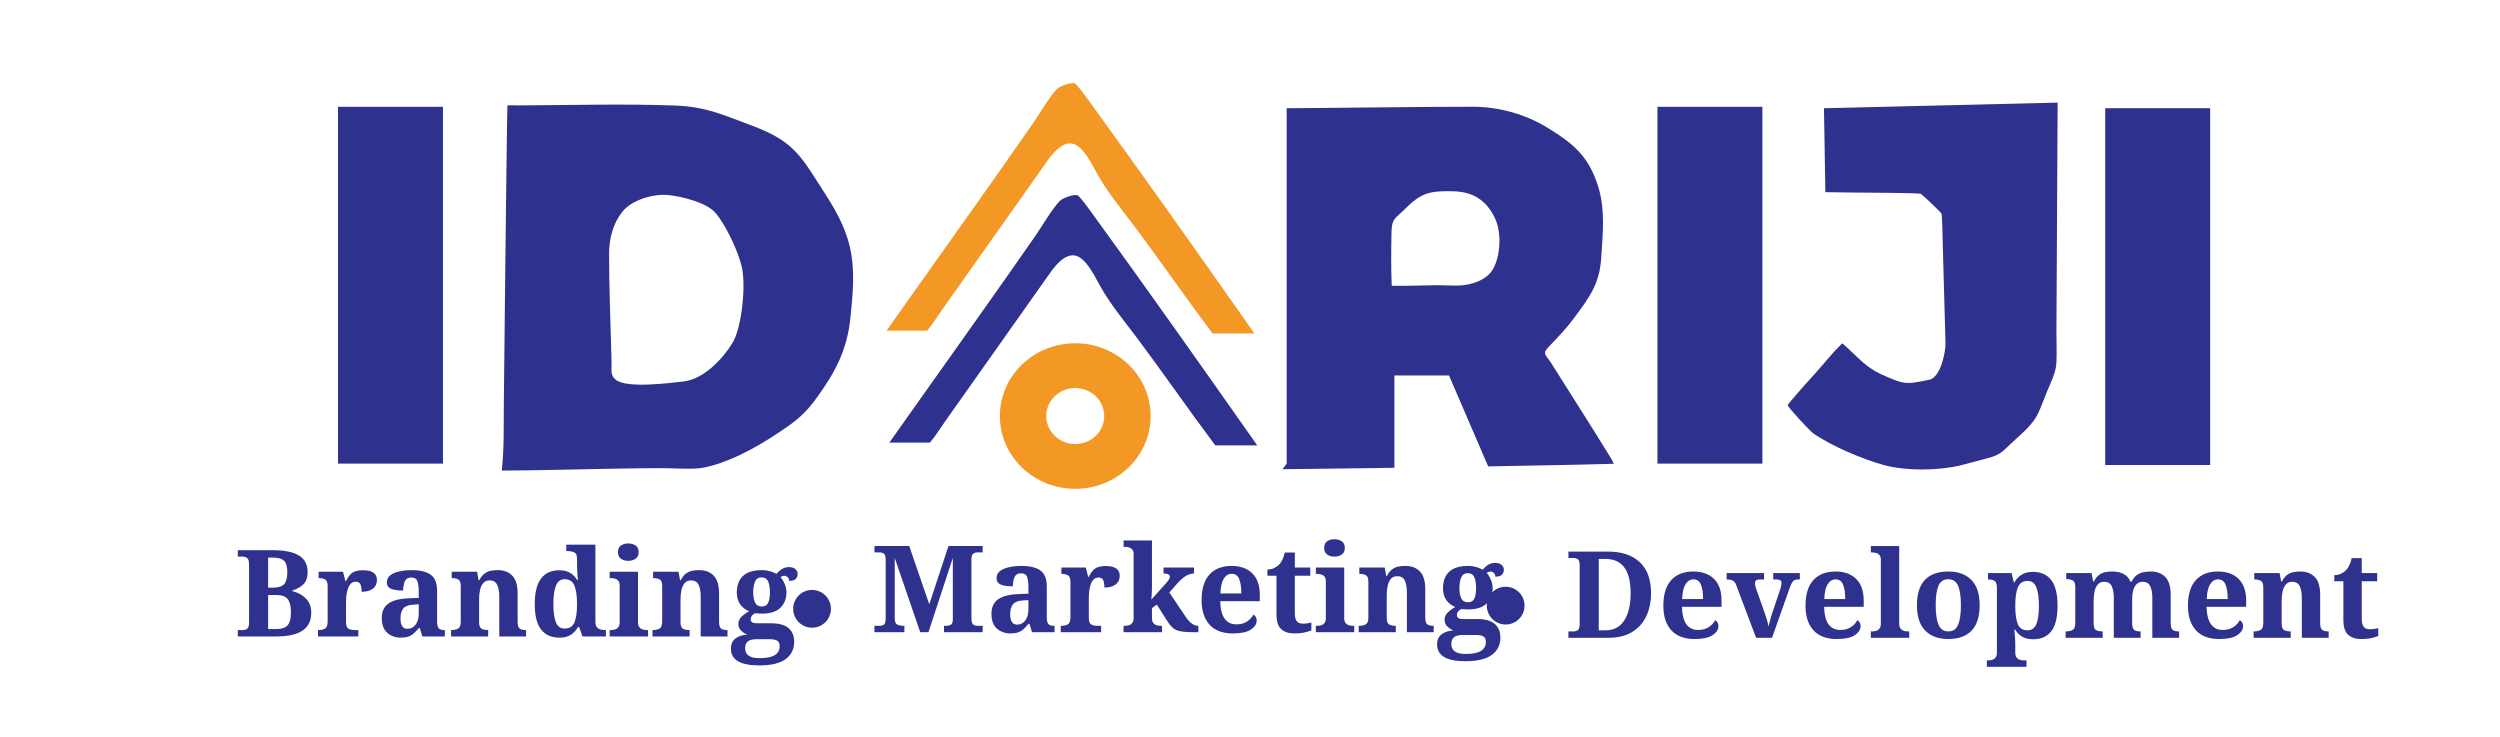
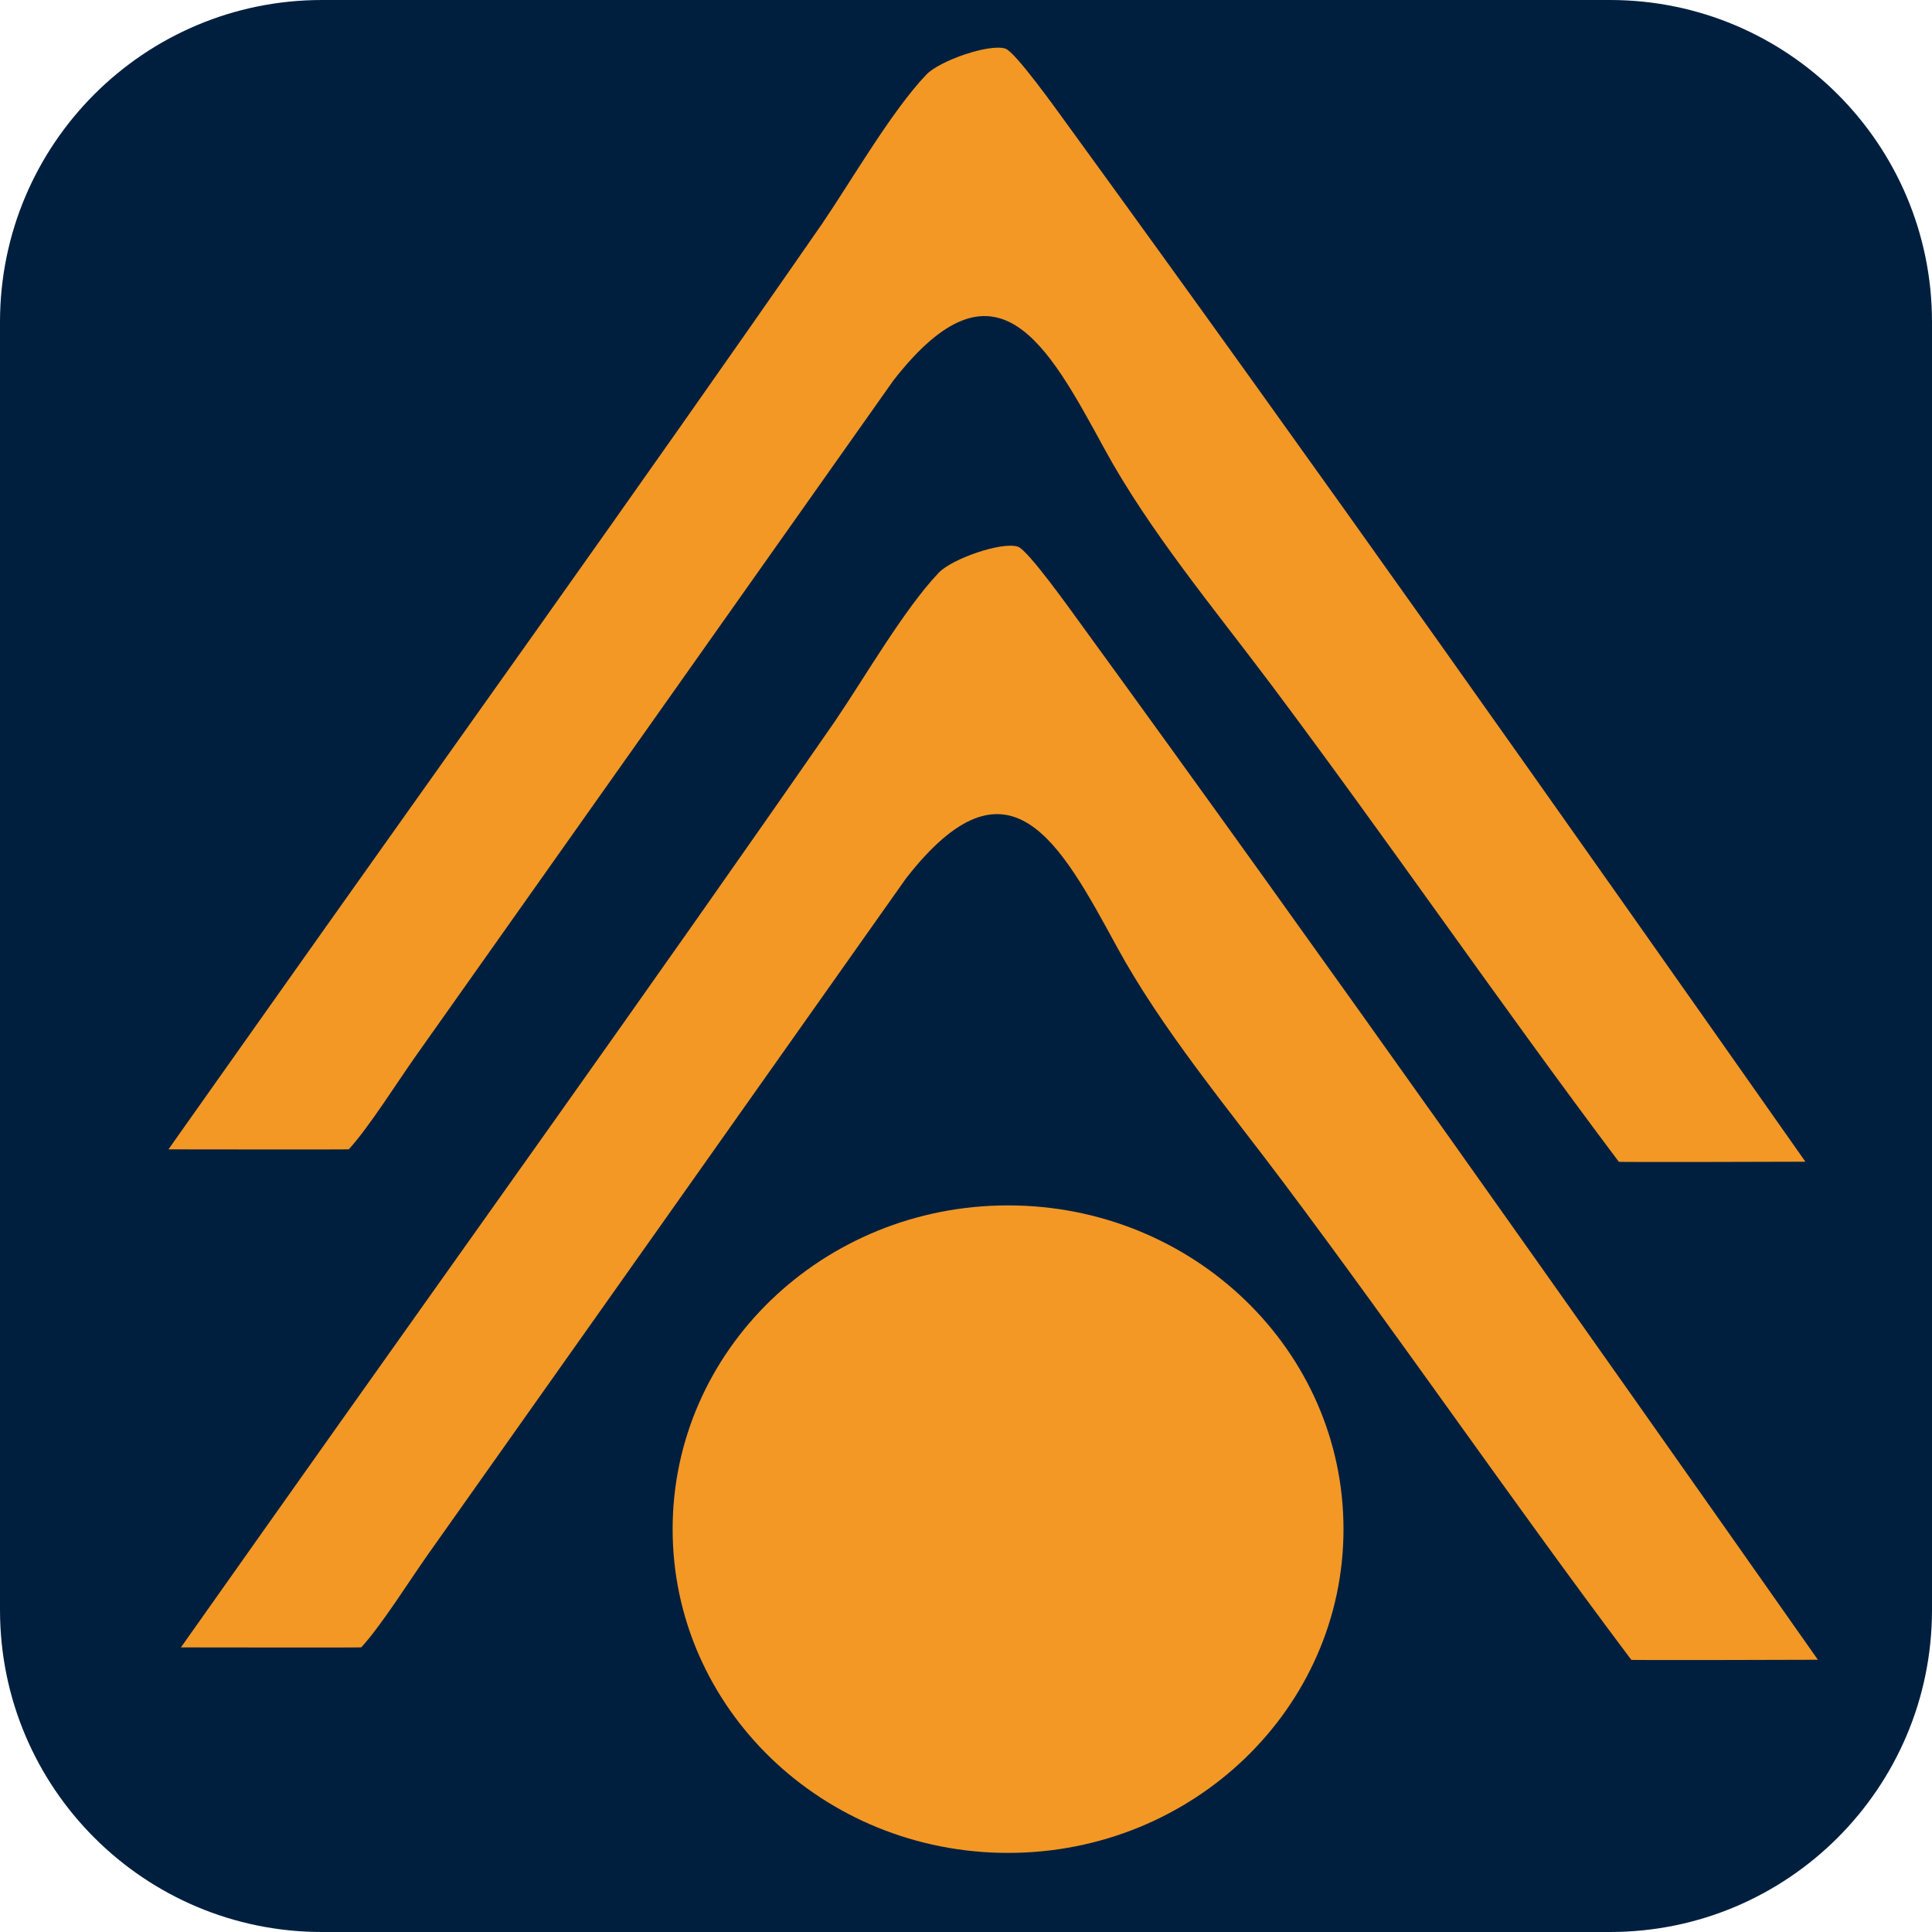
- <svg xmlns="http://www.w3.org/2000/svg" xml:space="preserve" width="1.9in" height="0.56in" version="1.1" style="shape-rendering:geometricPrecision; text-rendering:geometricPrecision; image-rendering:optimizeQuality; fill-rule:evenodd; clip-rule:evenodd" viewBox="0 0 1900 560">
-   <defs>
-     <font id="FontID0" horiz-adv-x="651" font-variant="normal" style="fill-rule:nonzero" font-style="normal" font-weight="700">
-       <font-face font-family="Cambria">
-         <font-face-src>
-           <font-face-name name="Cambria Bold" />
-         </font-face-src>
-       </font-face>
-       <missing-glyph>
-         <path d="M0 0z" />
-       </missing-glyph>
-       <glyph unicode="B" horiz-adv-x="651" d="M467.336 349.161c45.511,-14.327 80.341,-35.173 104.148,-62.326 24.021,-27.152 36.031,-59.838 36.031,-97.842 0,-32.514 -5.533,-60.824 -16.514,-84.974 -10.852,-24.021 -27.495,-43.838 -49.672,-59.366 -22.348,-15.485 -48.514,-26.809 -78.669,-33.972 -30.155,-7.163 -68.503,-10.681 -115,-10.681l-300.819 0 0 32.171c12.139,3.346 21.662,6.82 28.654,10.509 6.992,3.818 12.182,9.008 15.485,15.656 3.517,6.649 5.705,15.185 6.692,25.351 0.987,10.295 1.501,23.292 1.501,38.819l0 421.01c0,15.313 -0.515,28.139 -1.33,38.476 -0.686,10.509 -2.831,18.831 -6.348,25.522 -3.346,6.477 -8.493,11.667 -15.485,15.828 -6.992,3.989 -16.686,7.678 -29.168,10.981l0 32.171 319.822 0c36.503,0 66.358,-1.844 89.349,-5.319 30.67,-4.847 57.136,-13.34 79.655,-25.351 20.16,-10.809 35.989,-26.166 47.313,-45.983 11.367,-19.86 17.201,-43.495 17.201,-70.862 0,-73.478 -44.353,-128.641 -132.844,-165.487l0 -4.332zm-151.847 25.351c32.514,0 57.993,4.676 76.695,14.155 18.488,9.48 32.471,22.82 42.165,40.321 9.651,17.329 14.327,41.35 14.327,72.02 0,26.981 -5.19,48.342 -15.528,64.17 -10.466,15.828 -25.308,27.152 -44.482,33.972 -19.174,6.863 -43.152,10.166 -71.848,10.166 -22.648,0 -44.825,-0.815 -66.315,-2.316l0 -232.488 64.985 0zm-64.985 -315.832c19.174,-1.029 41.35,-1.501 66.315,-1.501 31.013,0 56.535,3.818 76.524,11.496 19.989,7.678 35.474,20.975 46.669,39.978 10.981,19.002 16.471,45.168 16.471,78.368 0,23.463 -2.831,43.495 -8.665,60.31 -6.005,16.858 -14.67,30.326 -26.466,40.492 -11.667,10.338 -25.694,17.672 -42.037,22.52 -16.128,4.676 -36.503,6.992 -60.996,6.992l-67.816 0 0 -258.654z" />
-       <glyph unicode="D" horiz-adv-x="704" d="M300.819 666.495c54.347,0 99.687,-4.161 136.19,-12.654 36.503,-8.493 68.803,-21.833 97.156,-40.021 28.353,-18.316 51.173,-39.978 68.674,-65.157 17.329,-25.351 30.326,-54.648 38.819,-87.977 8.322,-33.372 12.654,-71.033 12.654,-113.027 0,-50.83 -5.962,-96.341 -17.801,-136.662 -11.839,-40.492 -29.683,-74.98 -53.532,-103.504 -21.147,-25.823 -47.141,-47.012 -77.811,-63.484 -30.841,-16.686 -66.186,-28.353 -106.164,-35.173 -34.487,-5.834 -78.025,-8.836 -130.485,-8.836l-221.679 0 0 32.171c12.139,3.346 21.662,6.82 28.654,10.509 6.992,3.818 12.182,9.008 15.485,15.656 3.517,6.649 5.705,15.185 6.692,25.351 0.987,10.295 1.501,23.292 1.501,38.819l0 421.01c0,15.313 -0.515,28.139 -1.33,38.476 -0.686,10.509 -2.831,18.831 -6.348,25.522 -3.346,6.477 -8.493,11.667 -15.485,15.828 -6.992,3.989 -16.686,7.678 -29.168,10.981l0 32.171 253.978 0zm-50.315 -607.515c5.834,-0.815 20.675,-1.33 44.482,-1.33 35.688,0 65.843,5.19 90.336,15.699 18.187,7.635 33.672,18.488 46.326,32.171 21.19,22.477 37.19,51.473 47.87,87.333 11.667,39.163 17.501,86.819 17.501,143.139 0,61.854 -8.193,113.156 -24.836,153.991 -16.686,40.836 -40.021,71.033 -70.004,90.336 -30.198,19.345 -66.186,28.997 -108.18,28.997 -20.16,0 -34.659,-0.3 -43.495,-0.987l0 -549.35z" />
-       <glyph unicode="M" horiz-adv-x="846" d="M798.825 634.324c-17.329,-4.976 -28.997,-10.166 -35.173,-16 -6.134,-5.662 -10.466,-13.34 -12.997,-22.82 -2.316,-9.651 -3.646,-26.68 -3.646,-51.002l0 -422.511c0,-19.817 0.987,-35.474 3.003,-47.012 1.973,-11.667 6.005,-20.332 12.011,-26.294 5.962,-6.177 18.316,-11.539 36.803,-16.514l0 -32.171 -250.504 0 0 32.171c14.327,3.989 24.364,7.335 29.855,10.338 5.49,2.831 9.823,6.649 12.825,11.496 3.174,4.676 5.49,11.839 6.82,21.49 1.501,9.523 2.359,25.351 2.359,47.484l0 239.351c0,26.337 0.472,57.522 1.33,93.167 0.987,35.817 1.973,61.339 3.003,76.181l-10.338 0c-3.861,-12.997 -8.021,-25.694 -12.354,-38.348 -4.504,-12.482 -12.654,-34.83 -24.664,-67.001l-130.828 -352.679 -86.004 0 -137.649 396.002c-8.193,22.52 -15.356,44.868 -21.49,67.001l-8.836 0c3.303,-53.661 4.976,-117.145 4.976,-190.495l0 -224.639c0,-24.021 0.987,-40.836 3.346,-50.187 2.316,-9.48 6.82,-17.329 13.64,-23.506 6.863,-6.177 18.702,-11.324 35.688,-15.656l0 -32.171 -184.661 0 0 32.171c12.139,3.346 21.662,6.82 28.654,10.809 6.992,3.861 12.354,9.179 15.828,15.699 3.689,6.477 5.834,14.67 6.692,24.836 0.815,10.166 1.158,22.991 1.158,38.476l0 422.511c0,24.664 -0.987,41.651 -3.174,50.658 -2.145,9.179 -6.348,16.686 -12.482,22.52 -6.177,5.834 -18.359,11.324 -36.675,16.643l0 32.171 242.826 0 135.161 -400.849 146.528 400.849 228.971 0 0 -32.171z" />
-       <glyph unicode="a" horiz-adv-x="535" d="M330.502 63.999l-7.163 2.316c-26.852,-25.994 -52.675,-44.825 -78.025,-56.492 -25.136,-11.839 -51.988,-17.672 -80.299,-17.672 -28.01,0 -52.331,5.19 -73.007,15.356 -20.675,10.338 -36.332,24.493 -46.841,42.809 -10.509,18.187 -15.828,39.206 -15.828,63.012 0,47.827 23.506,85.489 70.476,113.027 47.012,27.495 118.518,44.825 214.172,51.988l0 46.326c0,30.326 -3.474,53.661 -10.338,70.175 -6.82,16.343 -15.485,28.01 -26.337,34.659 -10.638,6.649 -23.635,9.994 -38.476,9.994 -15.013,0 -28.01,-2.659 -38.819,-7.85 -11.024,-5.147 -20.847,-14.97 -29.683,-29.468 -8.665,-14.498 -15.185,-34.659 -19.517,-60.353l-92.137 0 0 88.835c29.812,13.34 54.819,23.678 74.636,30.841 19.86,7.163 39.506,12.997 58.851,17.844 19.345,4.633 36.675,7.978 51.988,9.994 15.356,1.844 30.498,2.831 45.854,2.831 39.506,0 70.99,-5.19 94.497,-15.656 23.678,-10.338 41.307,-27.367 52.975,-50.701 11.667,-23.463 17.501,-55.806 17.501,-97.156l0 -190.495c0,-21.49 0.515,-38.005 1.501,-49.843 1.029,-11.667 2.531,-20.332 4.676,-25.994 2.188,-5.834 4.847,-10.338 8.021,-13.64 3.303,-3.517 7.335,-6.348 11.968,-8.364 4.847,-2.145 13.683,-4.804 26.68,-8.15l0 -32.171 -181.658 0 4.332 63.999zm-16 166.517c-50.487,-1.33 -87.848,-10.852 -112.169,-28.353 -24.15,-17.672 -36.332,-43.324 -36.332,-77.167 0,-20.16 5.49,-35.474 16.686,-46.154 10.981,-10.509 26.294,-15.828 45.811,-15.828 15.013,0 29.168,3.989 42.508,11.968 13.34,8.021 23.978,18.702 31.656,31.999 7.85,13.34 11.839,27.538 11.839,42.508l0 81.028z" />
-       <glyph unicode="d" horiz-adv-x="597" d="M513.662 142.496c0,-24.664 0.343,-42.68 1.158,-54.176 0.858,-11.324 2.659,-20.504 5.662,-27.324 3.003,-6.82 7.678,-12.311 14.198,-16.815 6.477,-4.332 17.501,-8.193 32.643,-11.496l0 -32.686 -132.844 -4.332 -58.98 0 4.332 70.347 -7.335 0.3c-23.335,-23.635 -47.999,-41.994 -73.822,-54.819 -25.994,-12.825 -50.83,-19.345 -74.508,-19.345 -59.323,0 -103.676,20.332 -133.187,60.996 -29.297,40.836 -44.139,102.003 -44.139,183.674 0,55.334 9.008,102.003 26.809,139.836 18.016,38.005 44.696,66.658 79.87,86.175 35.302,19.689 77.982,29.34 127.826,29.34 14.155,0 28.31,-0.858 42.165,-2.659 13.812,-1.844 30.155,-5.362 48.986,-10.509l0 44.482c0,34.83 -0.515,59.495 -1.33,73.864 -0.987,14.498 -3.174,25.651 -6.177,33.329 -3.174,7.635 -7.635,13.469 -13.984,17.801 -6.177,4.204 -17.329,7.85 -33.672,11.195l0 32.643 135.332 6.863 60.996 0 0 -556.685zm-141.166 181.658c0,39.849 -6.649,69.189 -19.989,88.491 -13.34,19.174 -33.844,28.696 -61.511,28.696 -20.16,0 -37.49,-7.163 -51.988,-21.662 -14.498,-14.498 -25.351,-35.345 -32.686,-62.669 -7.335,-27.324 -10.981,-59.838 -10.981,-97.199 0,-64.127 6.992,-111.998 20.975,-143.654 14.027,-31.485 35.86,-47.313 65.328,-47.313 14.027,0 28.01,3.474 41.865,10.466 13.812,7.035 25.479,17.844 34.83,32.171 9.48,14.498 14.155,31.184 14.155,50.187l0 162.484z" />
-       <glyph unicode="e" horiz-adv-x="530" d="M483.85 88.835c-33.2,-35.173 -66.015,-60.009 -98.529,-74.679 -32.643,-14.67 -70.004,-22.005 -112.341,-22.005 -75.795,0 -132.973,20.847 -171.149,62.369 -38.348,41.479 -57.35,102.99 -57.35,184.832 0,52.632 9.866,98.143 29.511,136.319 19.689,38.348 47.656,67.344 83.687,86.99 36.16,19.689 78.154,29.511 125.981,29.511 29.683,0 55.677,-3.346 77.854,-10.166 22.305,-6.82 41.479,-16.343 57.479,-28.654 15.828,-12.182 29.168,-26.852 39.506,-44.181 12.354,-20.504 21.662,-44.01 27.838,-70.347 6.477,-26.981 9.994,-59.666 10.166,-98.143l-309.484 0c0.3,-58.851 10.809,-102.175 31.485,-130.013 20.675,-27.838 52.16,-41.822 94.497,-41.822 24.664,0 47.012,4.676 66.83,13.984 19.817,9.179 41.35,25.522 64.513,48.986l39.506 -42.98zm-131.858 204.65c-1.33,49.843 -7.807,86.861 -19.474,111.354 -11.667,24.321 -30.498,36.503 -56.664,36.503 -25.008,0 -45.039,-12.654 -59.838,-38.005 -14.67,-25.351 -23.678,-61.983 -26.509,-109.853l162.484 0z" />
-       <glyph unicode="g" horiz-adv-x="520" d="M514.177 418.994l-83.516 9.179 -1.973 -5.319c9.137,-9.179 16.643,-21.533 22.82,-37.361 6.005,-15.828 9.008,-34.83 9.008,-56.835 0,-56.664 -17.201,-99.644 -51.516,-128.984 -34.316,-29.34 -85.017,-43.838 -151.675,-43.838 -32.171,0 -58.637,2.831 -79.14,8.665 -16.171,-14.67 -24.364,-30.326 -24.364,-47.313 0,-9.694 2.016,-17.201 6.005,-22.52 4.161,-5.147 11.024,-9.179 20.847,-11.839 9.823,-2.831 23.678,-4.161 41.479,-4.161l121.177 0c54.347,0 95.011,-10.681 121.992,-31.828 27.023,-21.19 40.492,-54.004 40.492,-98.657 0,-34.702 -9.823,-64.685 -29.468,-89.864 -19.689,-25.008 -47.999,-44.139 -84.674,-57.307 -36.846,-13.169 -80.513,-19.689 -130.828,-19.86 -36.846,0.172 -70.175,1.673 -100.159,5.019 -30.026,3.174 -55.505,9.179 -76.695,17.844 -21.147,8.493 -37.49,20.332 -49.157,35.302 -11.496,15.013 -17.329,34.015 -17.329,57.178 0,18.488 6.005,35.688 17.672,51.345 11.667,15.485 28.139,28.825 49.329,39.978 -13.683,9.694 -23.678,21.018 -29.855,33.672 -6.134,12.697 -9.308,28.353 -9.308,46.841 0,15.356 3.174,29.683 9.651,43.023 6.348,13.297 14.67,25.479 25.351,36.332 10.509,10.981 24.321,22.82 41.179,35.989 -25.351,14.327 -44.525,32.986 -57.522,56.321 -12.997,23.335 -19.517,50.487 -19.517,81.843 0,30.155 5.362,56.149 16.343,77.811 10.852,21.705 25.823,39.334 44.825,53.018 19.174,13.683 41.522,23.678 67.516,29.983 25.823,6.348 53.661,9.523 83.687,9.523 16.643,0 31.313,-0.858 43.967,-2.359 12.697,-1.63 25.008,-3.474 37.018,-5.49l176.339 0 0 -65.328zm-329.687 -91.322c0,-41.007 5.834,-71.505 17.329,-91.494 11.667,-20.16 29.855,-30.198 54.519,-30.198 22.477,0 39.677,9.351 51.516,27.838 11.796,18.702 17.801,47.012 17.801,85.017 0,39.978 -5.834,70.519 -17.329,91.494 -11.496,21.018 -29.168,31.485 -52.975,31.485 -24.021,0 -41.865,-9.308 -53.532,-27.967 -11.496,-18.659 -17.329,-47.527 -17.329,-86.175zm-17.501 -358.984c-11.667,-9.008 -20.675,-19.002 -26.637,-29.683 -6.005,-10.852 -9.008,-23.163 -9.008,-37.19 0,-23.335 10.166,-40.664 30.498,-51.988 20.332,-11.153 52.503,-16.815 96.513,-16.815 40.964,0 72.149,6.82 93.467,20.504 21.361,13.64 31.999,32.814 31.999,57.65 0,10.981 -1.973,20.504 -5.834,28.353 -3.989,7.807 -11.667,14.327 -22.991,19.474 -11.324,5.19 -27.495,7.85 -48.342,7.85l-83.987 0c-23.849,0 -42.337,0.643 -55.677,1.844z" />
-       <glyph unicode="i" horiz-adv-x="314" d="M226.998 679.149l0 -119.633 -133.659 0 0 119.633 133.659 0zm-185.519 -646.978c16,4.332 27.023,9.823 33.029,16.643 6.005,6.863 9.994,16.171 12.139,27.838 2.188,11.667 3.174,33.029 3.174,63.999l0 226.998c0,16 -0.643,28.868 -2.145,38.691 -1.501,9.651 -4.161,17.501 -8.364,23.335 -3.989,5.834 -9.48,10.338 -16.471,13.512 -6.992,2.96 -16.171,5.662 -27.195,7.978l0 33.157 134.346 4.032 60.996 0 0 -347.188c0,-18.316 0.172,-32.343 0.686,-42.337 0.515,-9.823 1.158,-17.501 2.145,-22.82 1.029,-5.49 2.531,-10.166 4.161,-14.498 1.844,-4.161 4.204,-8.193 7.206,-11.667 2.831,-3.689 7.163,-6.863 12.654,-9.823 5.49,-2.874 12.825,-5.533 22.005,-7.85l0 -32.171 -238.365 0 0 32.171z" />
-       <glyph unicode="k" horiz-adv-x="591" d="M387.166 308.154l125.981 -186.634c18.53,-27.667 32.171,-46.669 41.007,-57.007 8.836,-10.509 16.514,-17.844 22.991,-22.348 6.52,-4.332 14.67,-7.678 24.364,-9.994l0 -32.171 -238.665 0 0 32.171c14.67,3.003 22.005,10.681 22.005,22.991 0,8.493 -2.831,18.488 -8.665,29.983 -5.705,11.667 -16.858,29.683 -33.372,54.004l-37.661 56.664c-8.493,12.697 -15.313,21.833 -20.504,27.538 -5.147,5.834 -10.295,9.994 -15.313,12.997 -5.147,3.003 -12.182,4.332 -21.319,4.332l-23.335 0 0 -99.515c0,-31.013 0.987,-52.331 2.831,-63.999 1.973,-11.667 6.005,-21.147 11.968,-28.182 6.005,-6.992 17.372,-12.482 34.015,-16.815l0 -32.171 -239.309 0 0 32.171c9.823,2.316 17.501,4.976 22.991,8.15 5.49,3.003 9.823,6.692 12.825,10.681 3.174,4.161 5.834,9.351 8.15,15.656 2.188,6.348 3.689,15.185 4.332,26.337 0.686,11.153 1.029,27.324 1.029,48.17l0 380.818c0,28.01 -0.172,48.514 -0.686,61.682 -0.515,13.34 -1.673,24.321 -3.174,33.329 -1.673,8.836 -4.161,16 -7.335,21.49 -3.303,5.362 -7.978,9.694 -14.155,12.868 -6.177,3.303 -16.171,6.134 -29.812,8.793l0 32.171 135.632 6.863 60.696 0 0 -411.53 16 0c11.496,0 20.332,1.029 26.809,3.346 6.692,2.316 13.34,6.005 20.332,11.024 6.992,4.976 17.844,14.155 32.514,27.324 14.67,13.169 25.651,25.008 33.157,35.173 7.507,10.295 12.525,19.131 15.185,26.809 2.659,7.678 3.818,15.013 3.818,22.177 0,22.477 -14.155,35.645 -42.508,39.677l0 31.141 244.199 0 0 -31.141c-12.697,-2.016 -26.852,-7.85 -42.508,-17.672 -15.528,-9.694 -40.192,-30.155 -73.693,-61.511l-70.819 -65.843z" />
-       <glyph unicode="l" horiz-adv-x="308" d="M224.682 141.166c0,-31.013 0.987,-52.331 2.831,-63.999 1.973,-11.667 6.005,-21.147 11.968,-28.182 6.005,-6.992 17.372,-12.482 34.015,-16.815l0 -32.171 -239.309 0 0 32.171c9.823,2.316 17.501,4.976 22.991,8.15 5.49,3.003 9.823,6.692 12.825,10.681 3.174,4.161 5.834,9.351 8.15,15.656 2.188,6.348 3.689,15.185 4.332,26.337 0.686,11.153 1.029,27.324 1.029,48.17l0 380.818c0,28.01 -0.172,48.514 -0.686,61.682 -0.515,13.34 -1.501,24.321 -3.003,33.329 -1.501,8.836 -3.818,16 -7.335,21.49 -3.346,5.362 -8.15,9.694 -14.327,12.868 -6.177,3.303 -16.171,6.134 -29.812,8.793l0 32.171 135.161 6.863 61.168 0 0 -558.015z" />
-       <glyph unicode="m" horiz-adv-x="890" d="M223.652 418.007l5.834 -1.501c29.683,27.667 56.363,47.141 79.998,58.68 23.849,11.324 48.17,16.986 72.835,16.986 24.021,0 44.181,-3.003 60.009,-9.351 16,-6.134 29.511,-15.142 40.492,-26.981 11.195,-11.839 20.16,-27.495 27.023,-46.669 32.814,30.67 61.339,52.16 85.66,64.513 24.15,12.311 49.5,18.488 75.838,18.488 26.166,0 47.656,-3.346 64.814,-10.166 17.029,-6.82 31.184,-17.501 42.165,-31.828 11.024,-14.327 19.174,-32.171 24.192,-53.661 4.976,-21.533 7.507,-47.184 7.507,-77.167l0 -178.184c0,-14.327 0.3,-27.838 0.815,-40.321 0.515,-12.525 1.673,-22.52 3.646,-30.026 1.844,-7.507 4.676,-13.64 8.021,-18.316 3.517,-4.676 8.15,-8.665 14.327,-12.011 6.348,-3.174 13.855,-6.005 22.52,-8.322l0 -32.171 -235.362 0 0 32.171c14.67,3.646 24.836,8.836 30.326,15.656 5.533,6.82 9.351,16.343 11.539,28.353 1.973,11.968 3.131,33.501 3.131,64.471l0 130.828c0,29.34 -0.987,53.189 -3.003,71.505 -1.973,18.359 -5.662,32.857 -11.153,43.195 -5.49,10.466 -12.182,17.973 -19.817,22.477 -7.678,4.676 -17.672,6.863 -30.026,6.863 -8.493,0 -16.3,-1.373 -23.463,-3.861 -7.206,-2.659 -14.37,-6.649 -21.705,-12.011 -7.335,-5.319 -13.64,-10.809 -18.831,-16.3 -5.147,-5.533 -9.308,-11.667 -12.482,-18.53 -3.003,-6.82 -5.19,-14.498 -6.348,-22.991 -0.987,-8.493 -1.673,-22.305 -1.673,-41.479l0 -159.182c0,-22.177 0.515,-39.163 1.201,-50.83 0.815,-11.667 2.659,-21.19 5.147,-28.353 2.659,-7.163 6.82,-13.169 12.482,-17.801 5.705,-4.676 14.541,-8.665 26.68,-12.011l0 -32.171 -232.488 0 0 32.171c15.013,3.646 25.308,8.836 31.013,15.656 5.662,6.82 9.48,16.171 11.496,28.182 1.973,11.839 2.831,33.329 2.831,64.642l0 130.828c0,21.533 -0.343,39.677 -1.158,54.519 -0.858,14.67 -2.188,26.68 -4.204,35.817 -1.802,9.179 -4.633,17.029 -7.978,23.849 -3.517,6.82 -7.335,12.482 -11.667,16.686 -4.504,4.161 -9.651,7.464 -15.656,9.823 -6.005,2.145 -13.683,3.346 -22.691,3.346 -12.139,0 -24.664,-3.689 -37.833,-11.195 -13.34,-7.507 -24.321,-17.973 -33.329,-31.313 -8.836,-13.34 -13.34,-27.667 -13.34,-43.023l0 -188.822c0,-30.67 0.858,-51.988 2.659,-64.342 1.844,-12.139 5.705,-21.662 11.539,-28.654 5.834,-6.992 16,-12.354 30.67,-16l0 -32.171 -233.861 0 0 32.171c15.656,4.332 26.509,9.823 32.514,16.643 6.005,6.863 9.994,16.171 12.139,27.838 2.188,11.667 3.174,33.029 3.174,63.999l0 200.703c0,23.978 -0.3,41.822 -1.158,53.489 -0.815,11.496 -2.831,20.804 -5.834,27.838 -3.174,6.992 -7.85,12.654 -14.155,16.986 -6.348,4.504 -17.329,8.322 -33.029,11.496l0 33.157 133.874 4.032 61.468 0 -7.335 -70.347z" />
-       <glyph unicode="n" horiz-adv-x="603" d="M572.813 0l-236.821 0 0 32.171c15.013,3.646 25.351,9.008 31.184,16 5.834,6.992 9.823,16.343 12.011,28.182 2.145,11.968 3.131,33.329 3.131,64.299l0 130.356c0,23.163 -0.472,41.994 -1.501,56.835 -0.987,14.841 -2.488,26.981 -4.633,36.503 -2.016,9.308 -5.019,17.329 -8.665,23.635 -3.861,6.348 -8.021,11.539 -12.525,15.528 -4.504,4.161 -9.823,7.163 -15.656,9.137 -5.834,1.844 -13.34,2.874 -22.52,2.874 -12.311,0 -25.136,-3.861 -38.476,-11.539 -13.34,-7.635 -24.664,-18.144 -33.672,-31.656 -9.179,-13.512 -13.683,-28.01 -13.683,-43.152l0 -188.007c0,-31.013 1.029,-52.503 2.831,-64.513 2.016,-11.968 6.005,-21.49 12.011,-28.482 6.005,-6.992 16.686,-12.354 31.999,-16l0 -32.171 -235.834 0 0 32.171c15.656,4.332 26.509,9.823 32.514,16.643 6.005,6.863 9.994,16.171 12.139,27.838 2.188,11.667 3.174,33.029 3.174,63.999l0 200.703c0,23.978 -0.3,41.822 -1.158,53.489 -0.815,11.496 -2.831,20.804 -5.834,27.838 -3.174,6.992 -7.85,12.654 -14.155,16.986 -6.348,4.504 -17.329,8.322 -33.029,11.496l0 33.157 133.874 4.032 61.468 0 -7.335 -70.347 5.834 -1.501c20.16,17.844 38.005,31.999 53.189,42.165 15.313,10.338 31.313,18.488 48.17,24.493 16.643,6.005 34.316,9.008 52.975,9.008 26.68,0 48.857,-3.818 66.358,-11.496 17.672,-7.678 31.828,-18.831 42.809,-33.329 10.852,-14.67 18.659,-32.686 23.335,-53.833 4.676,-21.19 7.163,-45.683 7.163,-73.693l0 -178.656c0,-14.327 0.172,-27.838 0.686,-40.321 0.515,-12.525 1.673,-22.52 3.646,-30.026 2.016,-7.507 4.676,-13.64 8.021,-18.316 3.474,-4.676 8.322,-8.665 14.498,-12.011 6.177,-3.174 13.683,-6.005 22.477,-8.322l0 -32.171z" />
-       <glyph unicode="o" horiz-adv-x="569" d="M278.814 -7.85c-47.827,0 -89.135,8.364 -123.794,25.179 -34.702,16.858 -61.682,43.667 -81.371,80.513 -19.474,36.975 -29.168,83.987 -29.168,140.994 0,43.495 6.005,81.328 18.016,113.156 12.011,31.999 28.825,58.337 50.315,79.183 21.533,20.804 47.012,36.16 76.867,46.154 29.812,9.823 62.154,14.841 96.984,14.841 78.669,0 138.163,-20.675 178.184,-62.154 39.978,-41.522 59.967,-102.346 59.967,-182.516 0,-56.492 -9.823,-104.019 -29.64,-142.324 -19.86,-38.176 -48.17,-66.658 -85.017,-85.189 -36.803,-18.488 -80.47,-27.838 -131.343,-27.838zm-85.961 257.367c0,-69.017 7.807,-120.705 23.163,-155.021 15.485,-34.316 38.819,-51.516 70.132,-51.516 17.201,0 31.699,4.332 43.195,13.169 11.496,8.836 20.804,21.533 27.838,38.005 6.992,16.686 11.968,36.675 14.799,59.838 3.003,23.335 4.504,49.5 4.504,78.497 0,69.832 -7.807,122.164 -23.163,156.865 -15.485,34.659 -38.305,51.988 -68.674,51.988 -22.134,0 -39.806,-6.992 -53.146,-21.018 -13.34,-13.812 -23.163,-34.83 -29.34,-62.84 -6.177,-27.967 -9.308,-63.999 -9.308,-107.966z" />
-       <glyph unicode="p" horiz-adv-x="597" d="M224.682 -87.333c0,-24.493 1.158,-41.651 3.818,-51.817 2.659,-10.037 7.335,-18.016 13.984,-24.021 6.692,-5.834 18.359,-10.681 35.345,-14.498l0 -32.343 -243.169 0 0 32.343c15.356,4.504 25.994,9.523 31.999,15.013 6.005,5.662 10.338,13.34 12.997,23.335 2.531,9.823 3.861,27.152 3.861,51.988l0 427.187c0,23.163 -0.172,39.463 -0.686,49.329 -0.515,9.823 -1.673,17.973 -3.517,24.836 -1.802,6.82 -4.332,12.482 -7.464,16.815 -3.346,4.504 -8.193,8.322 -14.498,11.496 -6.348,3.346 -15.699,6.177 -28.01,8.836l0 33.157 135.161 4.032 60.181 0 -7.335 -70.862 5.834 -1.501c27.967,27.023 54.133,46.498 78.325,58.337 24.321,11.839 49.329,17.844 74.98,17.844 57.865,0 101.36,-20.332 130.356,-61.339 28.997,-40.836 43.495,-101.832 43.495,-183.331 0,-56.149 -8.493,-103.333 -25.651,-141.337 -17.201,-37.833 -42.508,-66.315 -76.352,-85.317 -34.015,-19.174 -75.666,-28.696 -124.995,-28.696 -33.672,0 -66.487,4.332 -98.657,12.697l0 -92.18zm0 247.501c0,-40.021 6.82,-69.661 20.632,-88.663 13.855,-19.002 35.345,-28.525 64.17,-28.525 30.026,0 52.846,15.699 68.674,47.184 15.828,31.356 23.678,76.181 23.678,134.517 0,64.642 -6.992,112.641 -21.19,143.997 -14.155,31.141 -36.332,46.841 -66.143,46.841 -14.67,0 -28.997,-3.689 -42.852,-11.195 -13.812,-7.507 -24.965,-18.144 -33.801,-31.999 -8.836,-13.812 -13.169,-29.34 -13.169,-46.669l0 -165.487z" />
-       <glyph unicode="r" horiz-adv-x="461" d="M224.167 414.49l6.348 -1.33c23.635,28.01 48.17,48.17 73.135,60.524 25.179,12.311 52.331,18.488 81.671,18.488 19.86,0 40.664,-2.188 62.497,-6.348l0 -134.817 -88.491 0c-5.49,19.002 -12.654,33.501 -21.662,43.495 -9.008,10.166 -21.018,15.185 -35.817,15.185 -7.163,0 -15.185,-2.188 -23.849,-6.692 -8.493,-4.332 -16.514,-10.509 -23.849,-18.488 -7.335,-8.021 -12.482,-16.171 -15.656,-24.321 -3.003,-8.364 -5.147,-16.686 -6.005,-25.179 -0.987,-8.493 -1.501,-21.19 -1.501,-38.176l0 -155.664c0,-31.013 1.201,-52.675 3.346,-64.985 2.316,-12.354 6.82,-22.005 13.683,-28.997 6.82,-7.035 18.488,-12.011 34.659,-15.013l0 -32.171 -240.681 0 0 32.171c15.656,4.332 26.509,9.823 32.514,16.643 6.005,6.863 9.994,16.171 12.139,27.838 2.188,11.667 3.174,33.029 3.174,63.999l0 200.703c0,23.978 -0.3,41.822 -1.158,53.489 -0.815,11.496 -2.831,20.804 -5.834,27.838 -3.174,6.992 -7.85,12.654 -14.155,16.986 -6.348,4.504 -17.329,8.322 -33.029,11.496l0 33.157 133.874 4.032 61.468 0 -6.82 -73.864z" />
-       <glyph unicode="t" horiz-adv-x="365" d="M376.013 58.68c-28.696,-24.493 -54.691,-41.694 -78.197,-51.688 -23.335,-9.823 -48.17,-14.841 -74.165,-14.841 -48.471,0 -84.802,13.169 -108.652,39.334 -24.021,26.166 -35.817,65.843 -35.817,118.861l0 272.981 -61.168 0 0 33.672c19.989,3.346 34.487,8.15 43.967,14.67 9.523,6.477 16.858,15.185 22.005,26.166 5.19,10.852 9.351,25.179 12.525,42.68 3.003,17.672 5.319,39.506 6.992,65.972l116.673 0 0 -122.164 139.15 0 0 -60.996 -139.15 0 0 -220.178c0,-36.803 1.802,-63.999 5.147,-81.5 3.517,-17.63 9.179,-30.67 17.329,-38.819 8.193,-8.322 18.187,-12.482 30.326,-12.482 9.008,0 17.201,0.815 24.364,2.488 7.163,1.501 14.841,4.504 22.648,8.665 8.021,4.332 16.514,10.338 25.179,18.187l30.841 -41.007z" />
-       <glyph unicode="v" horiz-adv-x="530" d="M252.992 484.322l0 -32.171c-15.313,-3.003 -26.637,-7.335 -33.844,-13.169 -7.163,-5.834 -10.638,-14.67 -10.638,-26.337 0,-15.656 4.161,-35.989 12.654,-61.125l70.347 -213.357 77.639 187.02c6.52,15.656 11.367,29.297 14.67,41.307 3.174,11.839 4.847,23.506 4.847,34.83 0,13.683 -3.818,25.008 -11.667,34.015 -7.85,9.008 -19.002,14.498 -33.157,16.815l0 32.171 189.808 0 0 -32.643c-9.308,-3.003 -16.986,-6.52 -22.648,-10.681 -5.662,-4.332 -10.981,-9.823 -16.171,-16.686 -5.019,-6.82 -11.153,-16.986 -18.316,-30.498 -7.163,-13.469 -16.858,-33.972 -29.168,-61.296l-152.361 -337.365 -92.309 0 -129.027 371.509c-8.665,25.823 -15.828,43.324 -21.319,53.018 -5.662,9.651 -11.667,16.986 -18.316,22.005 -6.692,4.976 -15.013,8.493 -24.664,10.466l0 32.171 243.641 0z" />
-     </font>
-     <style type="text/css">
-    
-     @font-face { font-family:"Cambria";font-variant:normal;font-style:normal;font-weight:bold;src:url("#FontID0") format(svg)}
-     .fil0 {fill:#2E318E}
-     .fil1 {fill:#F39825}
-     .fnt0 {font-weight:bold;font-size:91.78px;font-family:'Cambria'}
-    
-   </style>
-   </defs>
-   <g id="Layer_x0020_1">
-     <g id="_1807538396192">
-       <rect class="fil0" x="256.9" y="81.18" width="79.75" height="271.16" />
-       <path class="fil0" d="M382.91 305.9c0.23,-19.96 2.35,-224.87 2.75,-225.67 0.2,-0.41 7.3,-0.13 8.1,-0.13 39.57,-0.13 80.19,-1.36 119.65,0.12 23.67,0.89 37.11,7.52 58.66,15.5 32.75,12.13 37.57,24.72 55.46,52.23 22.4,34.57 23.05,53.68 18.78,93.69 -2.65,24.79 -11.54,41.41 -26.06,61.29 -6.32,8.65 -11.96,14.31 -20.7,20.53 -17.88,12.56 -38.76,25.21 -60,30.84 -2.99,0.8 -5.72,1.34 -8.8,1.66 -8.83,0.69 -19.03,-0.18 -28.14,-0.17 -40.43,0.09 -80.84,1.69 -121.26,1.84 1.91,-17.36 1.39,-34.33 1.56,-51.73zm81.89 -30.2c-0.69,-27.64 -1.88,-55.19 -1.9,-82.85 -0.01,-11.38 2.88,-22.87 10.07,-31.91 7.22,-9.08 23.61,-13.81 34.85,-12.7 10.22,1.02 29.05,5.56 35.95,13.57 7.91,9.2 17.95,30.37 20.31,42.52 2.66,13.69 -0.26,44.6 -7.48,56.44 -7.5,12.3 -21.93,27.36 -36.9,29.1 -10.98,1.28 -43.44,5.51 -51.8,-1.29 -4.25,-3.46 -3.01,-7.9 -3.11,-12.89z" />
-       <path class="fil1" d="M673.75 251.32c2.7,0 30.72,0.05 30.83,-0.01 3.49,-3.83 8.26,-11.45 11.51,-16.04 27.2,-38.42 54.36,-76.86 81.52,-115.3 17.62,-22.6 26.33,-6.1 36.04,11.7 7.68,14.09 18.83,27.4 28.51,40.32 20.01,26.71 38.92,54.25 59.01,81l0.34 0.46c0.11,0.06 29.07,0.01 31.87,-0.02 -41.73,-59.36 -83.53,-118.67 -126.21,-177.35 -1.4,-1.92 -8.73,-12.22 -10.43,-12.77 -2.76,-0.91 -11.27,2.07 -13.52,4.44 -5.91,6.2 -12.7,17.97 -17.77,25.43 -31.85,45.95 -64.52,91.44 -96.8,137.1 -4.57,6.46 -9.13,12.92 -13.7,19.37l-0.59 0.84 -0.59 0.84z" />
-       <path class="fil1" d="M817.18 260.89c31.65,0 57.3,24.76 57.3,55.3 0,30.54 -25.65,55.3 -57.3,55.3 -31.64,0 -57.29,-24.76 -57.29,-55.3 0,-30.54 25.65,-55.3 57.29,-55.3zm0 34.03c12.17,0 22.04,9.52 22.04,21.27 0,11.74 -9.86,21.27 -22.04,21.27 -12.17,0 -22.04,-9.52 -22.04,-21.27 0,-11.74 9.87,-21.27 22.04,-21.27z" />
-       <rect class="fil0" x="1259.67" y="81.18" width="79.75" height="271.16" />
-       <rect class="fil0" x="1599.96" y="82.24" width="79.75" height="271.16" />
-       <path class="fil0" d="M977.88 352.34l0 -270.1c6.51,-0.04 13.02,-0.09 19.52,-0.13 41.03,-0.3 82.09,-0.97 123.13,-0.99 19.66,0.28 39.3,5.9 56.01,16.22 19.05,11.76 30.42,21.11 37.67,43.1 6.01,18.23 3.89,36.66 2.73,55.49 -1.23,20 -9.2,30.26 -20.65,45.77 -5.87,7.94 -12.27,14.61 -19.1,21.67 -5.54,5.73 -2.41,6.01 1.72,12.6 14.24,22.69 28.76,45.19 42.78,68.01 0.73,1.19 4.63,7.35 4.75,8.48 -31.7,0.97 -63.68,1.3 -95.43,2 -8.16,-18.94 -16.31,-37.87 -24.47,-56.81 -1.63,-3.78 -3.27,-7.57 -4.9,-11.36l-0.41 -0.95 -41.47 0 0 70.19 -85.07 1.06 3.19 -4.26zm114.05 -135.58c-11.37,0.13 -22.85,0.59 -34.21,0.45 -0.59,-13.27 -0.43,-27.69 -0.17,-41 0.2,-10.49 3.18,-10.21 9.9,-17.06 12.42,-12.64 19.17,-14.18 36.67,-13.8 15.26,0.33 25.57,6.7 32.13,20.66 5.04,10.73 4.2,28.04 -1.44,38.27 -4.76,8.66 -16.8,12.5 -26.2,12.72 -5.48,0.12 -11.11,-0.28 -16.69,-0.24z" />
-       <path class="fil0" d="M1387.28 146.04c6.89,0.1 13.78,0.2 20.66,0.3 5.9,0.06 50.57,0.2 51.9,0.97 1.4,0.8 15.49,14.28 15.76,15.13 0.5,1.54 0.82,20.62 0.91,23.83 0.76,24.86 1.3,49.73 2.07,74.58 0.04,7.36 -3.78,25.56 -12,27.68 -2.67,0.69 -6.73,1.29 -9.58,1.85 -10.28,2.02 -14.96,-0.66 -24.28,-4.57 -14.95,-6.27 -19.79,-13.72 -31.37,-23.83 -1.56,-1.35 -0.93,-1.29 -3.11,0.83 -5.8,5.65 -11.91,13.39 -17.52,19.64 -2.06,2.29 -22.47,24.72 -22.06,25.65 1,2.3 16.66,19.28 19.29,21.14 13.73,9.69 37.44,19.66 53.69,24.18 16.73,4.65 41.59,4.34 58.46,0.22 6.67,-1.63 13.26,-3.58 19.92,-5.25 11.17,-2.87 12.16,-5.73 20.43,-13.24 6.96,-6.32 14.59,-12.67 18.66,-21.33 2.41,-5.14 4.33,-10.65 6.48,-15.92 2.79,-6.65 6.82,-14.51 7.25,-21.72 0.45,-7.48 0,-16.29 0.04,-23.98 0.17,-33.33 0.35,-66.66 0.53,-99.99 0.13,-24.74 0.26,-49.48 0.39,-74.22l-177.58 4.25 1.06 63.8z" />
-       <path class="fil0" d="M675.88 336.39c2.7,0 30.72,0.05 30.83,-0.01 3.5,-3.83 8.26,-11.45 11.51,-16.04 27.2,-38.41 54.36,-76.86 81.53,-115.3 17.61,-22.6 26.33,-6.1 36.03,11.7 7.68,14.08 18.83,27.4 28.51,40.32 20.01,26.7 38.92,54.25 59.01,81l0.35 0.46c0.11,0.06 29.06,0.01 31.86,-0.02 -41.73,-59.36 -83.53,-118.67 -126.21,-177.35 -1.4,-1.92 -8.73,-12.22 -10.43,-12.77 -2.76,-0.91 -11.27,2.07 -13.52,4.44 -5.91,6.2 -12.69,17.97 -17.77,25.43 -31.85,45.95 -64.52,91.44 -96.8,137.1 -4.57,6.46 -9.13,12.92 -13.7,19.37l-0.59 0.84 -0.59 0.83z" />
-       <text x="178.17" y="483.69" class="fil0 fnt0">Branding </text>
-       <circle class="fil0" cx="1144.3" cy="460.27" r="14.35" />
-       <text x="662.01" y="480.49" class="fil0 fnt0">Marketing</text>
-       <circle class="fil0" cx="617.16" cy="462.7" r="14.35" />
-       <text x="1189.44" y="484.74" class="fil0 fnt0">Development</text>
-     </g>
-   </g>
+ <svg xmlns="http://www.w3.org/2000/svg" viewBox="645 55 330 330">
+   <rect x="645" y="55" width="330" height="330" rx="55" fill="#001F3F" />
+   <path fill="#F39825" d="M673.75 251.32c2.7,0 30.72,0.05 30.83,-0.01 3.49,-3.83 8.26,-11.45 11.51,-16.04 27.2,-38.42 54.36,-76.86 81.52,-115.3 17.62,-22.6 26.33,-6.1 36.04,11.7 7.68,14.09 18.83,27.4 28.51,40.32 20.01,26.71 38.92,54.25 59.01,81l0.34 0.46c0.11,0.06 29.07,0.01 31.87,-0.02 -41.73,-59.36 -83.53,-118.67 -126.21,-177.35 -1.4,-1.92 -8.73,-12.22 -10.43,-12.77 -2.76,-0.91 -11.27,2.07 -13.52,4.44 -5.91,6.2 -12.7,17.97 -17.77,25.43 -31.85,45.95 -64.52,91.44 -96.8,137.1 -4.57,6.46 -9.13,12.92 -13.7,19.37l-0.59 0.84 -0.59 0.84z" />
+   <path fill="#F39825" d="M817.18 260.89c31.65,0 57.3,24.76 57.3,55.3 0,30.54 -25.65,55.3 -57.3,55.3 -31.64,0 -57.29,-24.76 -57.29,-55.3 0,-30.54 25.65,-55.3 57.29,-55.3zm0 34.03c12.17,0 22.04,9.52 22.04,21.27 0,11.74 -9.86,21.27 -22.04,21.27 -12.17,0 -22.04,-9.52 -22.04,-21.27 0,-11.74 9.87,-21.27 22.04,-21.27z" />
+   <path fill="#F39825" d="M675.88 336.39c2.7,0 30.72,0.05 30.83,-0.01 3.5,-3.83 8.26,-11.45 11.51,-16.04 27.2,-38.41 54.36,-76.86 81.53,-115.3 17.61,-22.6 26.33,-6.1 36.03,11.7 7.68,14.08 18.83,27.4 28.51,40.32 20.01,26.7 38.92,54.25 59.01,81l0.35 0.46c0.11,0.06 29.06,0.01 31.86,-0.02 -41.73,-59.36 -83.53,-118.67 -126.21,-177.35 -1.4,-1.92 -8.73,-12.22 -10.43,-12.77 -2.76,-0.91 -11.27,2.07 -13.52,4.44 -5.91,6.2 -12.69,17.97 -17.77,25.43 -31.85,45.95 -64.52,91.44 -96.8,137.1 -4.57,6.46 -9.13,12.92 -13.7,19.37l-0.59 0.84 -0.59 0.83z" />
</svg>
